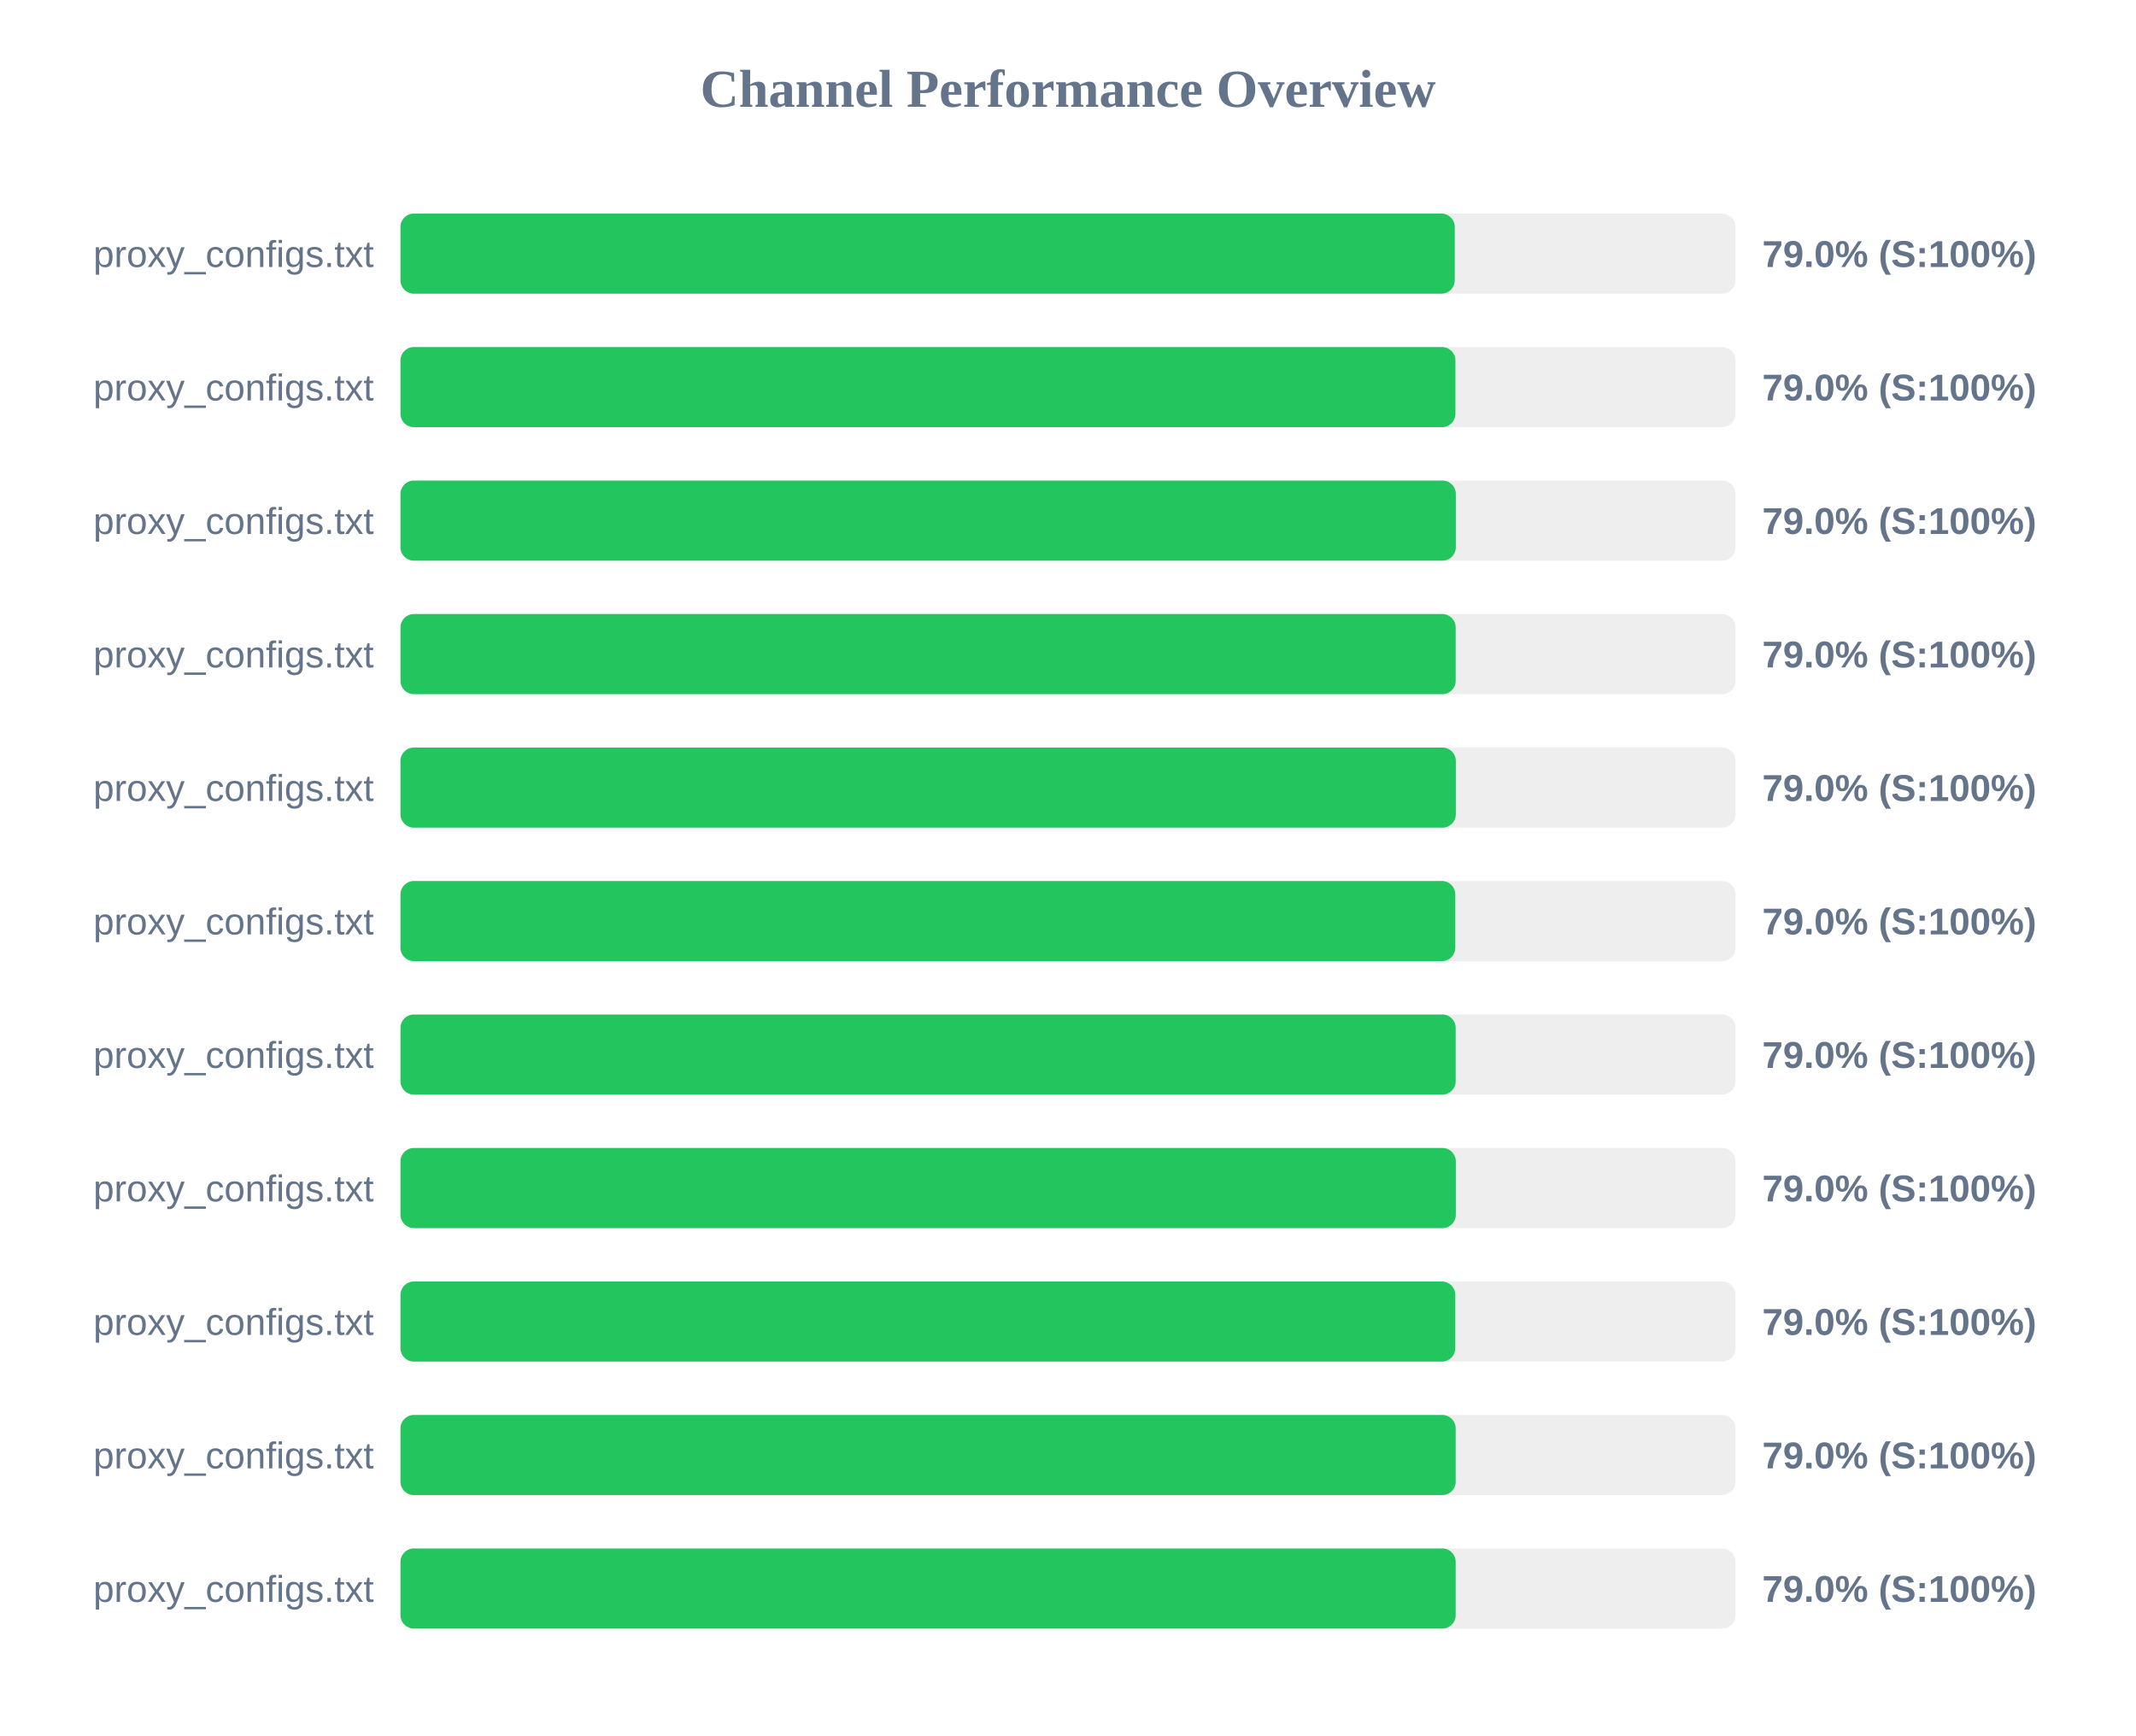
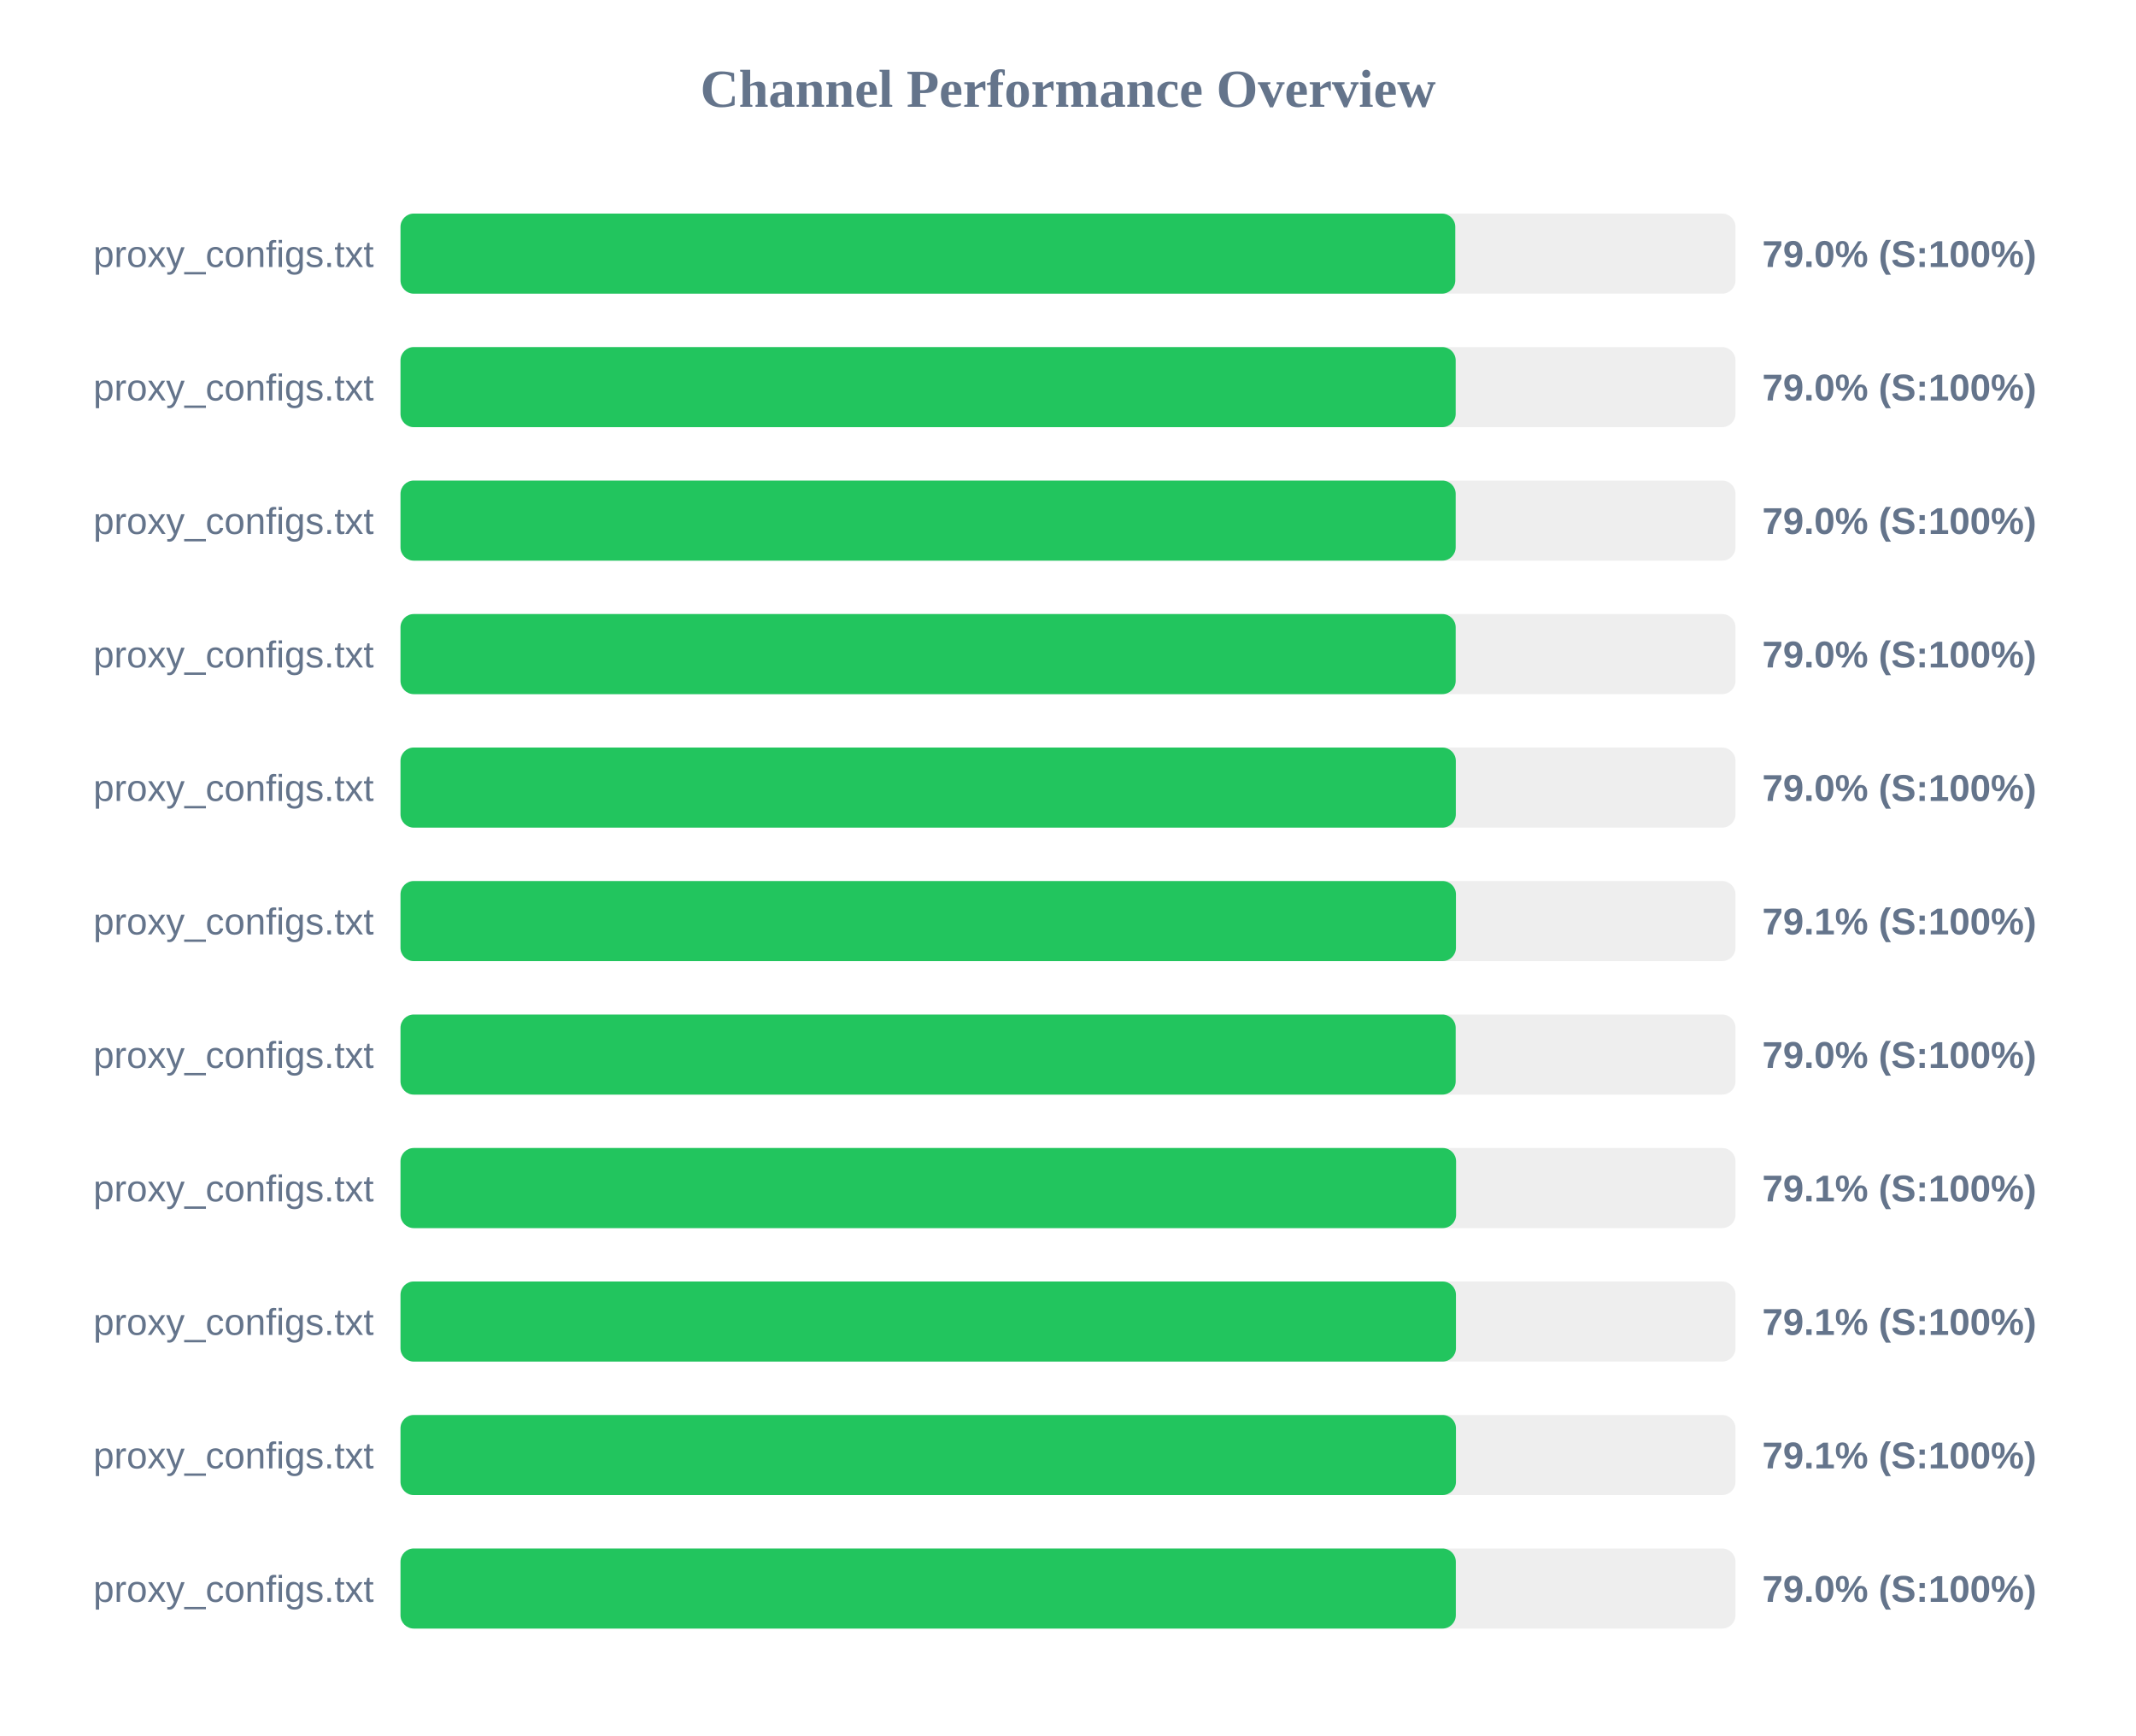
<svg xmlns="http://www.w3.org/2000/svg" width="800" height="650" version="1.1">
  <style>
        .row { font: 14px Arial; fill: #64748b; }
        .score { font: bold 14px Arial; fill: #64748b; }
    </style>
  <text x="400" y="40" text-anchor="middle" font-size="20px" font-weight="bold" fill="#64748b">Channel Performance Overview</text>
  <rect x="150" y="80" width="500" height="30" fill="#eee" rx="5" />
-   <rect x="150" y="80" width="394.85" height="30" fill="#22c55e" rx="5" />
+   <rect x="150" y="80" width="395.05" height="30" fill="#22c55e" rx="5" />
  <text x="140" y="100" text-anchor="end" class="row">proxy_configs.txt</text>
  <text x="660" y="100" text-anchor="start" class="score">79.0% (S:100%)</text>
  <rect x="150" y="130" width="500" height="30" fill="#eee" rx="5" />
-   <rect x="150" y="130" width="395.1" height="30" fill="#22c55e" rx="5" />
+   <rect x="150" y="130" width="395.2" height="30" fill="#22c55e" rx="5" />
  <text x="140" y="150" text-anchor="end" class="row">proxy_configs.txt</text>
  <text x="660" y="150" text-anchor="start" class="score">79.0% (S:100%)</text>
  <rect x="150" y="180" width="500" height="30" fill="#eee" rx="5" />
-   <rect x="150" y="180" width="395.25" height="30" fill="#22c55e" rx="5" />
+   <rect x="150" y="180" width="395.2" height="30" fill="#22c55e" rx="5" />
  <text x="140" y="200" text-anchor="end" class="row">proxy_configs.txt</text>
  <text x="660" y="200" text-anchor="start" class="score">79.0% (S:100%)</text>
  <rect x="150" y="230" width="500" height="30" fill="#eee" rx="5" />
  <rect x="150" y="230" width="395.2" height="30" fill="#22c55e" rx="5" />
  <text x="140" y="250" text-anchor="end" class="row">proxy_configs.txt</text>
  <text x="660" y="250" text-anchor="start" class="score">79.0% (S:100%)</text>
  <rect x="150" y="280" width="500" height="30" fill="#eee" rx="5" />
  <rect x="150" y="280" width="395.25" height="30" fill="#22c55e" rx="5" />
  <text x="140" y="300" text-anchor="end" class="row">proxy_configs.txt</text>
  <text x="660" y="300" text-anchor="start" class="score">79.0% (S:100%)</text>
  <rect x="150" y="330" width="500" height="30" fill="#eee" rx="5" />
-   <rect x="150" y="330" width="395.05" height="30" fill="#22c55e" rx="5" />
+   <rect x="150" y="330" width="395.3" height="30" fill="#22c55e" rx="5" />
  <text x="140" y="350" text-anchor="end" class="row">proxy_configs.txt</text>
-   <text x="660" y="350" text-anchor="start" class="score">79.0% (S:100%)</text>
+   <text x="660" y="350" text-anchor="start" class="score">79.1% (S:100%)</text>
  <rect x="150" y="380" width="500" height="30" fill="#eee" rx="5" />
  <rect x="150" y="380" width="395.2" height="30" fill="#22c55e" rx="5" />
  <text x="140" y="400" text-anchor="end" class="row">proxy_configs.txt</text>
  <text x="660" y="400" text-anchor="start" class="score">79.0% (S:100%)</text>
  <rect x="150" y="430" width="500" height="30" fill="#eee" rx="5" />
-   <rect x="150" y="430" width="395.25" height="30" fill="#22c55e" rx="5" />
+   <rect x="150" y="430" width="395.35" height="30" fill="#22c55e" rx="5" />
  <text x="140" y="450" text-anchor="end" class="row">proxy_configs.txt</text>
-   <text x="660" y="450" text-anchor="start" class="score">79.0% (S:100%)</text>
+   <text x="660" y="450" text-anchor="start" class="score">79.1% (S:100%)</text>
  <rect x="150" y="480" width="500" height="30" fill="#eee" rx="5" />
-   <rect x="150" y="480" width="395.05" height="30" fill="#22c55e" rx="5" />
+   <rect x="150" y="480" width="395.3" height="30" fill="#22c55e" rx="5" />
  <text x="140" y="500" text-anchor="end" class="row">proxy_configs.txt</text>
-   <text x="660" y="500" text-anchor="start" class="score">79.0% (S:100%)</text>
+   <text x="660" y="500" text-anchor="start" class="score">79.1% (S:100%)</text>
  <rect x="150" y="530" width="500" height="30" fill="#eee" rx="5" />
-   <rect x="150" y="530" width="395.2" height="30" fill="#22c55e" rx="5" />
+   <rect x="150" y="530" width="395.3" height="30" fill="#22c55e" rx="5" />
  <text x="140" y="550" text-anchor="end" class="row">proxy_configs.txt</text>
-   <text x="660" y="550" text-anchor="start" class="score">79.0% (S:100%)</text>
+   <text x="660" y="550" text-anchor="start" class="score">79.1% (S:100%)</text>
  <rect x="150" y="580" width="500" height="30" fill="#eee" rx="5" />
-   <rect x="150" y="580" width="395.2" height="30" fill="#22c55e" rx="5" />
+   <rect x="150" y="580" width="395.25" height="30" fill="#22c55e" rx="5" />
  <text x="140" y="600" text-anchor="end" class="row">proxy_configs.txt</text>
  <text x="660" y="600" text-anchor="start" class="score">79.0% (S:100%)</text>
</svg>
